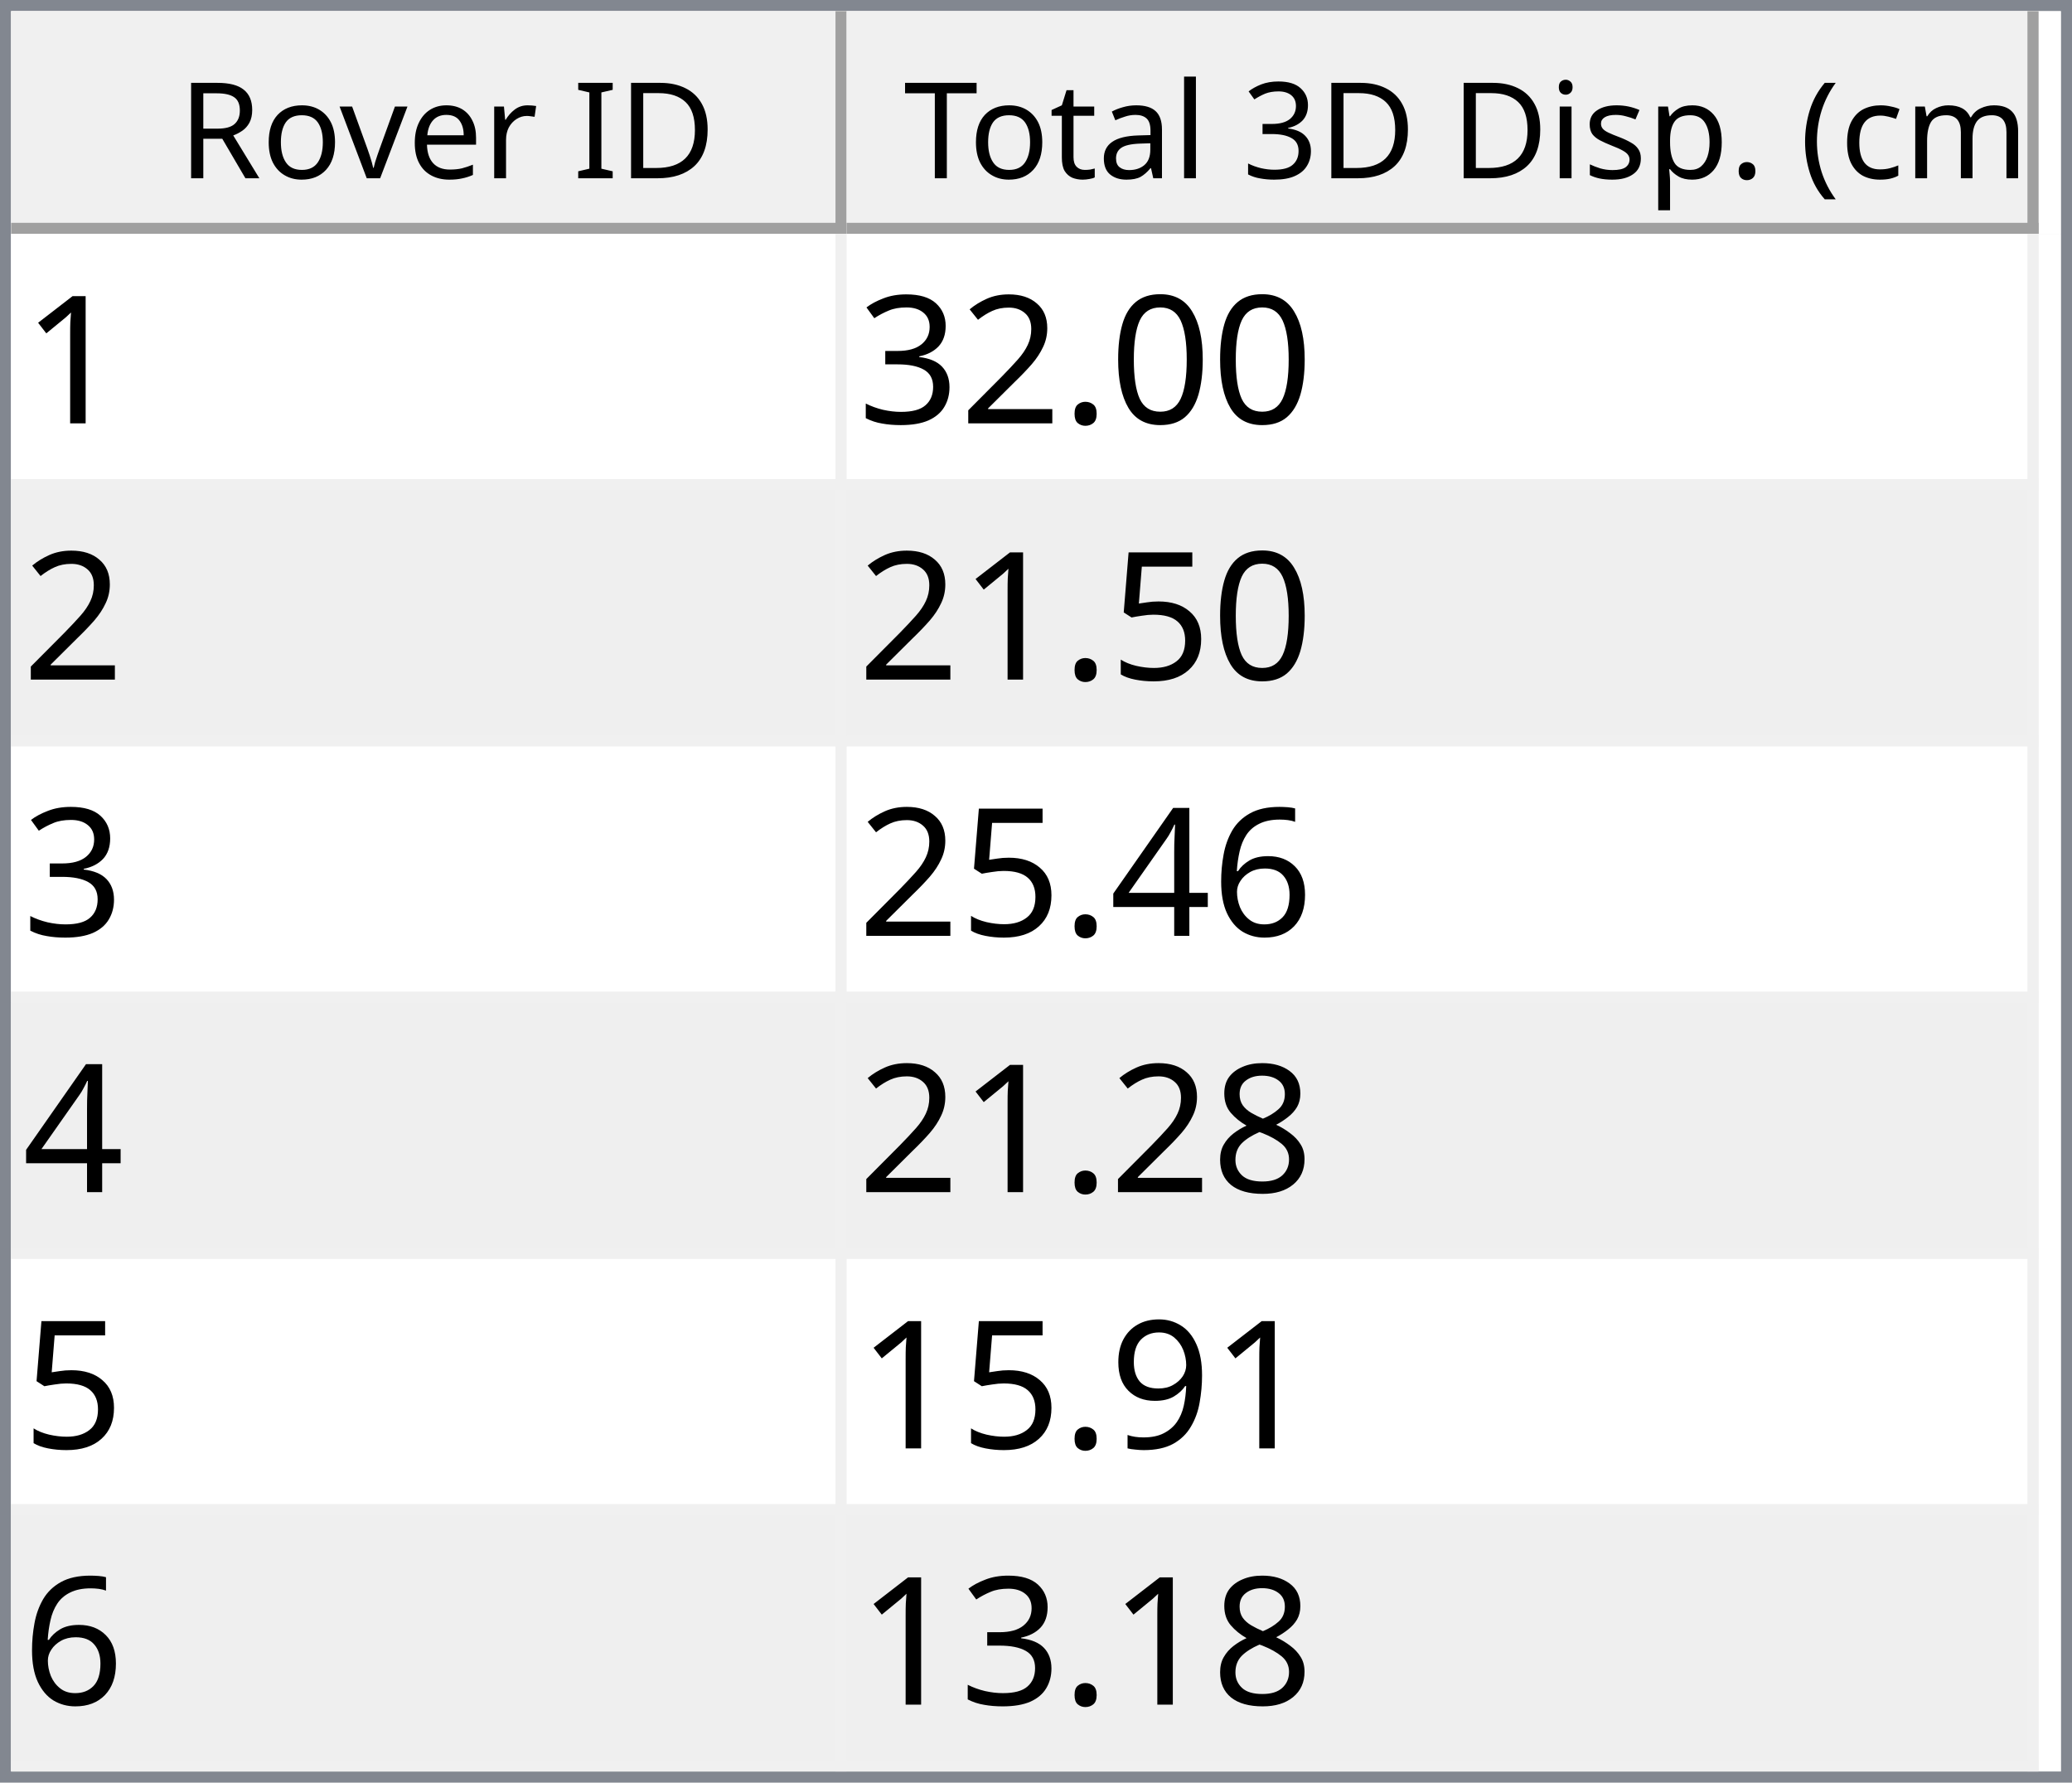
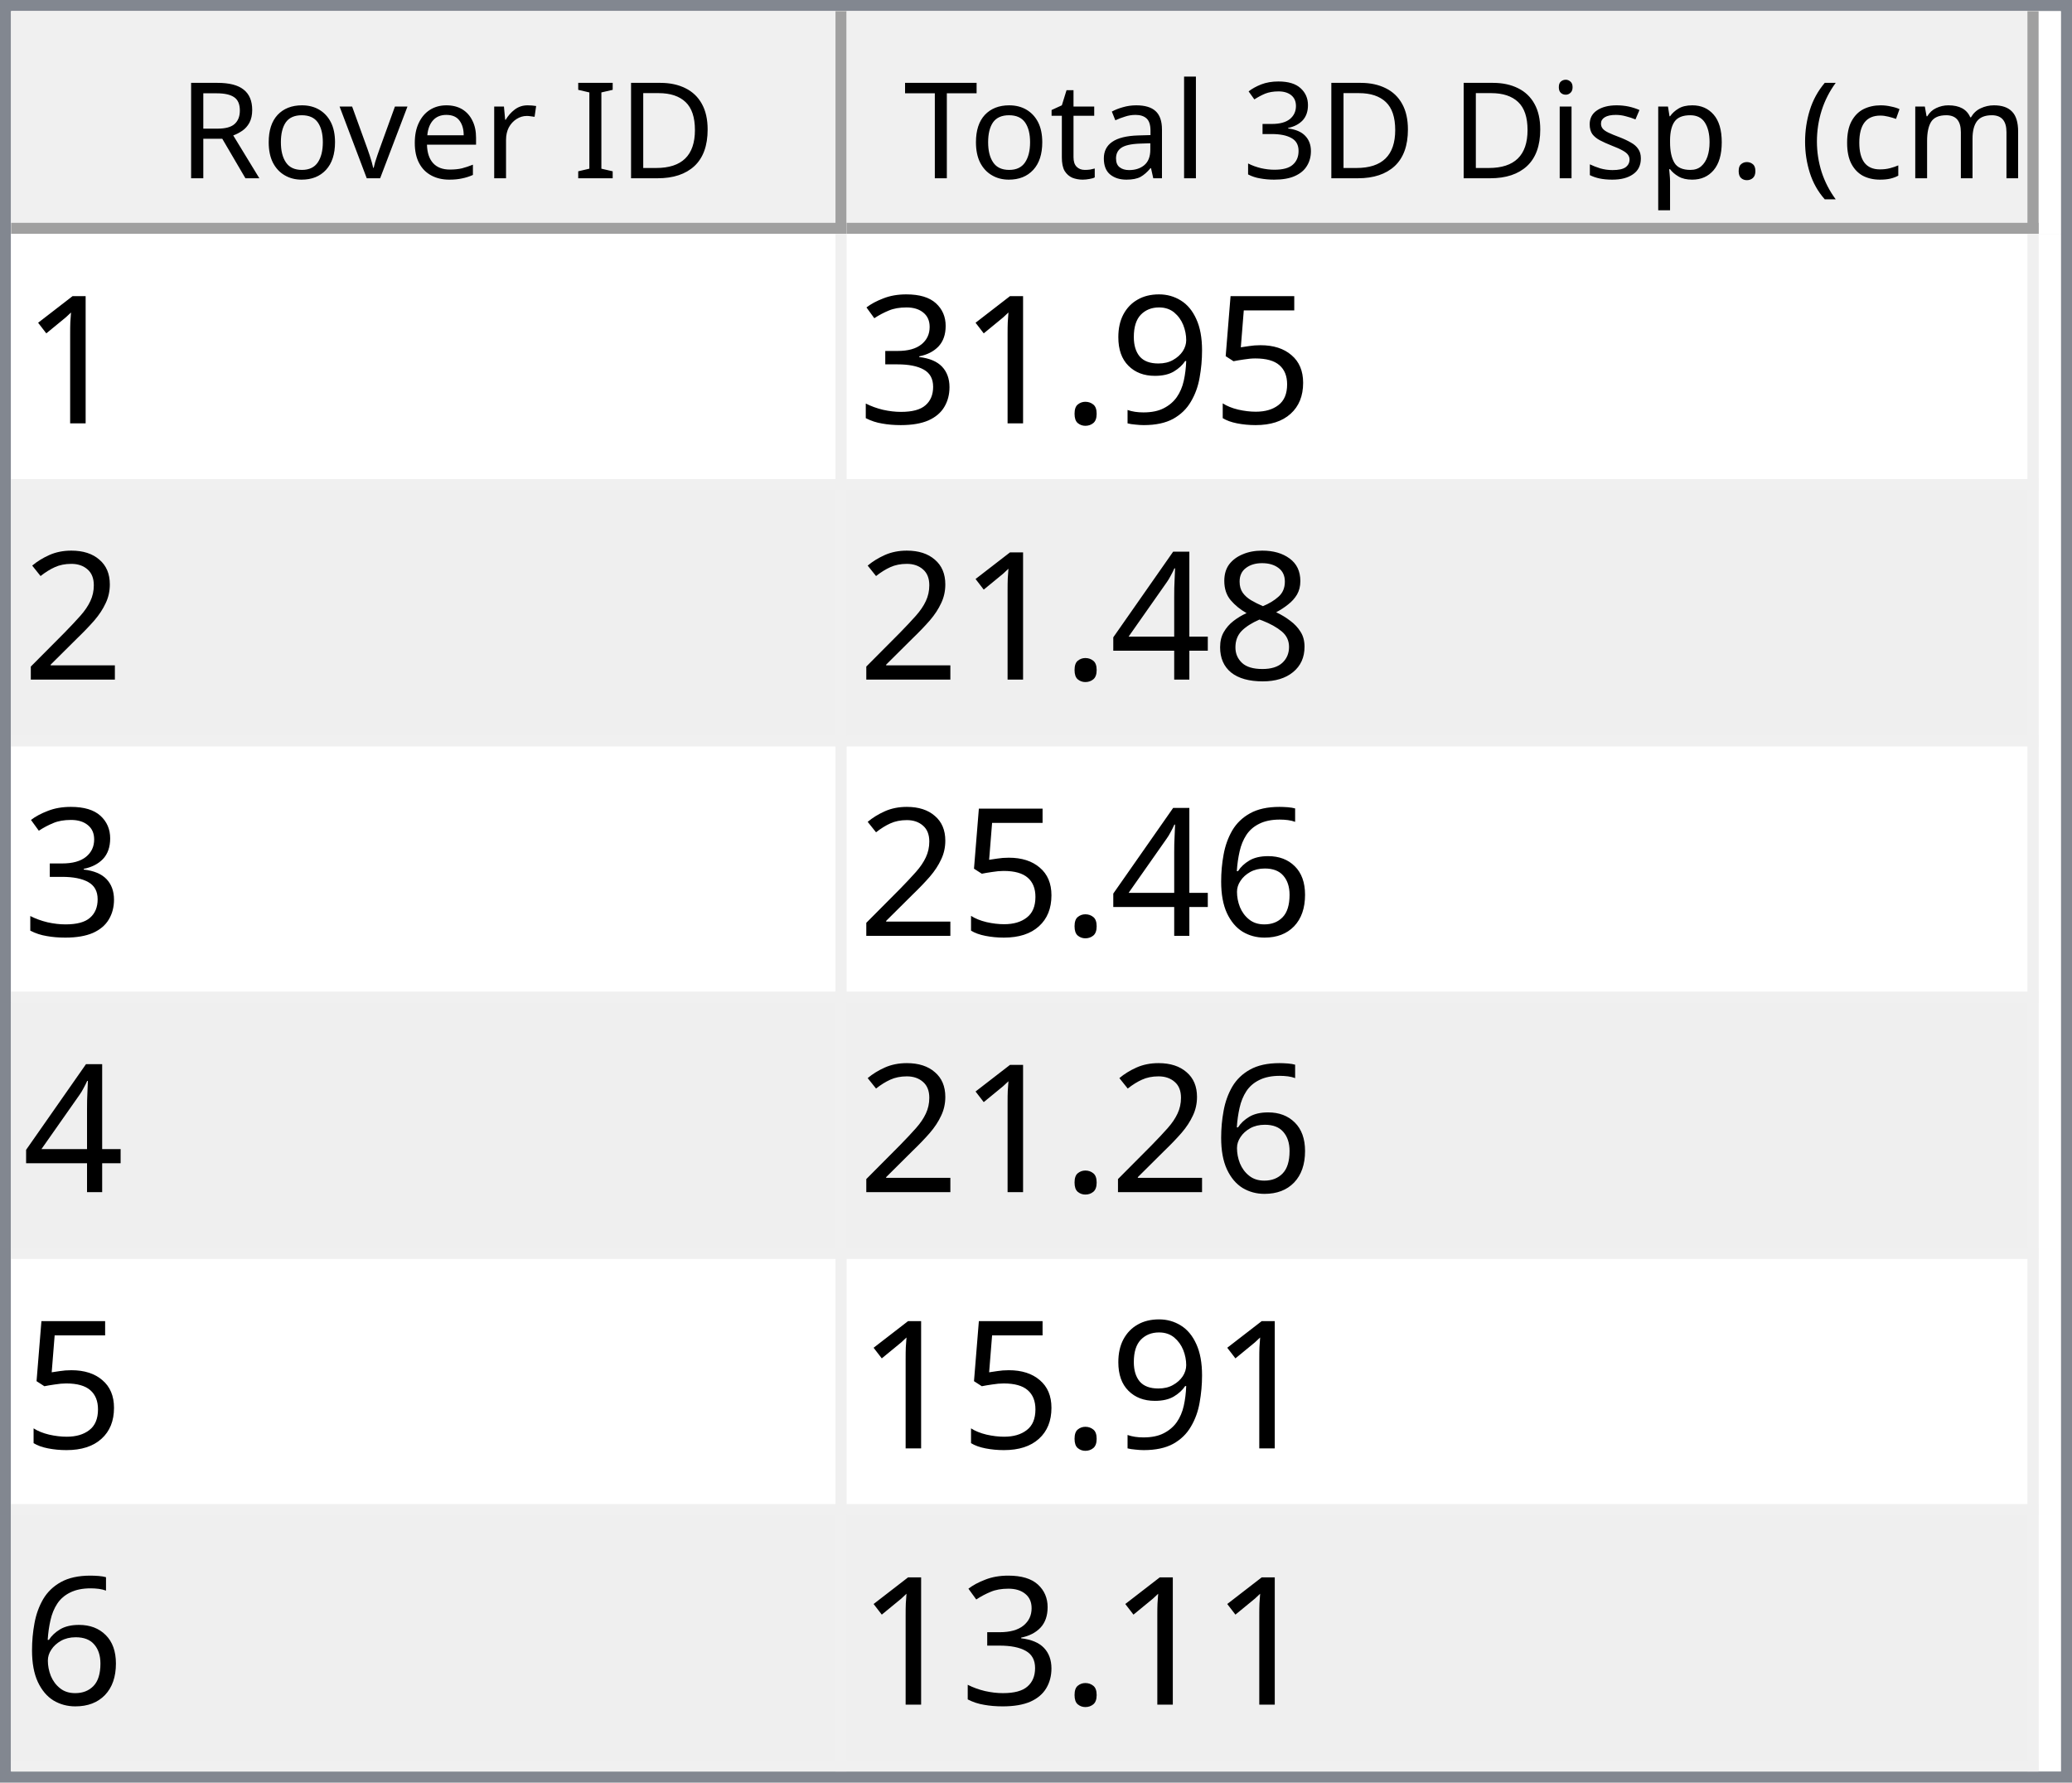
<svg xmlns="http://www.w3.org/2000/svg" style="fill-opacity:1; color-rendering:auto; color-interpolation:auto; text-rendering:auto; stroke:black; stroke-linecap:square; stroke-miterlimit:10; shape-rendering:auto; stroke-opacity:1; fill:black; stroke-dasharray:none; font-weight:normal; stroke-width:1; font-family:'Dialog'; font-style:normal; stroke-linejoin:miter; font-size:12px; stroke-dashoffset:0; image-rendering:auto;" width="186" height="160">
  <defs id="genericDefs" />
  <g>
    <defs id="defs1">
      <clipPath clipPathUnits="userSpaceOnUse" id="clipPath1">
        <path d="M0 0 L186 0 L186 160 L0 160 L0 0 Z" />
      </clipPath>
      <clipPath clipPathUnits="userSpaceOnUse" id="clipPath2">
        <path d="M0 0 L0 160 L186 160 L186 0 Z" />
      </clipPath>
      <clipPath clipPathUnits="userSpaceOnUse" id="clipPath3">
        <path d="M0 0 L0 20 L184 20 L184 0 Z" />
      </clipPath>
      <clipPath clipPathUnits="userSpaceOnUse" id="clipPath4">
        <path d="M0 0 L0 20 L75 20 L75 0 Z" />
      </clipPath>
      <clipPath clipPathUnits="userSpaceOnUse" id="clipPath5">
        <path d="M1 1 L1 19 L74 19 L74 1 Z" />
      </clipPath>
      <clipPath clipPathUnits="userSpaceOnUse" id="clipPath6">
        <path d="M0 0 L0 18 L73 18 L73 0 Z" />
      </clipPath>
      <clipPath clipPathUnits="userSpaceOnUse" id="clipPath7">
        <path d="M-0.5 -0.5 L-0.5 19.5 L74.5 19.5 L74.5 -0.5 Z" />
      </clipPath>
      <clipPath clipPathUnits="userSpaceOnUse" id="clipPath8">
        <path d="M0 0 L0 20 L107 20 L107 0 Z" />
      </clipPath>
      <clipPath clipPathUnits="userSpaceOnUse" id="clipPath9">
        <path d="M1 1 L1 19 L106 19 L106 1 Z" />
      </clipPath>
      <clipPath clipPathUnits="userSpaceOnUse" id="clipPath10">
        <path d="M0 0 L0 18 L105 18 L105 0 Z" />
      </clipPath>
      <clipPath clipPathUnits="userSpaceOnUse" id="clipPath11">
        <path d="M-0.5 -0.5 L-0.5 19.5 L106.5 19.5 L106.5 -0.5 Z" />
      </clipPath>
      <clipPath clipPathUnits="userSpaceOnUse" id="clipPath12">
        <path d="M0 0 L0 138 L184 138 L184 0 Z" />
      </clipPath>
      <clipPath clipPathUnits="userSpaceOnUse" id="clipPath13">
        <path d="M0 0 L0 138 L182 138 L182 0 Z" />
      </clipPath>
      <clipPath clipPathUnits="userSpaceOnUse" id="clipPath14">
        <path d="M-0.5 -0.5 L-0.5 137.5 L181.5 137.5 L181.5 -0.5 Z" />
      </clipPath>
      <clipPath clipPathUnits="userSpaceOnUse" id="clipPath15">
        <path d="M0 0 L0 22 L74 22 L74 0 Z" />
      </clipPath>
      <clipPath clipPathUnits="userSpaceOnUse" id="clipPath16">
        <path d="M0 0 L0 22 L106 22 L106 0 Z" />
      </clipPath>
      <font horiz-adv-x="64.551" id="font1">
        <font-face ascent="107.91" descent="25.098" units-per-em="100" style="font-style:normal; font-family:Segoe UI; font-weight:normal;" />
        <missing-glyph horiz-adv-x="64.551" d="M8.109 0 L8.109 68.266 L56.453 68.266 L56.453 0 L8.109 0 ZM15.328 7.234 L49.219 7.234 L49.219 61.031 L15.328 61.031 L15.328 7.234 Z" />
        <glyph unicode="D" horiz-adv-x="70.117" d="M9.188 0 L9.188 70.016 L28.516 70.016 Q65.531 70.016 65.531 35.891 Q65.531 19.672 55.25 9.836 Q44.969 0 27.734 0 L9.188 0 ZM17.391 62.594 L17.391 7.422 L27.828 7.422 Q41.609 7.422 49.273 14.797 Q56.938 22.172 56.938 35.688 Q56.938 62.594 28.328 62.594 L17.391 62.594 Z" />
        <glyph unicode="I" horiz-adv-x="26.611" d="M17.391 0 L9.188 0 L9.188 70.016 L17.391 70.016 L17.391 0 Z" />
        <glyph unicode=" " horiz-adv-x="27.393" d="" />
        <glyph unicode="r" horiz-adv-x="34.766" d="M34.188 41.891 Q32.078 43.5 28.125 43.5 Q23 43.5 19.555 38.672 Q16.109 33.844 16.109 25.484 L16.109 0 L8.109 0 L8.109 50 L16.109 50 L16.109 39.703 L16.312 39.703 Q18.016 44.969 21.531 47.922 Q25.047 50.875 29.391 50.875 Q32.516 50.875 34.188 50.203 L34.188 41.891 Z" />
        <glyph unicode="e" horiz-adv-x="52.295" d="M48.297 23 L12.984 23 Q13.188 14.656 17.484 10.109 Q21.781 5.562 29.297 5.562 Q37.75 5.562 44.828 11.141 L44.828 3.609 Q38.234 -1.172 27.391 -1.172 Q16.797 -1.172 10.742 5.641 Q4.688 12.453 4.688 24.812 Q4.688 36.469 11.305 43.82 Q17.922 51.172 27.734 51.172 Q37.547 51.172 42.922 44.828 Q48.297 38.484 48.297 27.203 L48.297 23 ZM40.094 29.781 Q40.047 36.719 36.75 40.578 Q33.453 44.438 27.594 44.438 Q21.922 44.438 17.969 40.383 Q14.016 36.328 13.094 29.781 L40.094 29.781 Z" />
        <glyph unicode="v" horiz-adv-x="47.9" d="M47.406 50 L27.484 0 L19.625 0 L0.688 50 L9.469 50 L22.172 13.672 Q23.578 9.672 23.922 6.688 L24.125 6.688 Q24.609 10.453 25.688 13.484 L38.969 50 L47.406 50 Z" />
        <glyph unicode="o" horiz-adv-x="58.594" d="M29 -1.172 Q17.922 -1.172 11.305 5.836 Q4.688 12.844 4.688 24.422 Q4.688 37.016 11.57 44.094 Q18.453 51.172 30.172 51.172 Q41.359 51.172 47.633 44.289 Q53.906 37.406 53.906 25.203 Q53.906 13.234 47.141 6.031 Q40.375 -1.172 29 -1.172 ZM29.594 44.438 Q21.875 44.438 17.383 39.188 Q12.891 33.938 12.891 24.703 Q12.891 15.828 17.43 10.695 Q21.969 5.562 29.594 5.562 Q37.359 5.562 41.531 10.594 Q45.703 15.625 45.703 24.906 Q45.703 34.281 41.531 39.359 Q37.359 44.438 29.594 44.438 Z" />
        <glyph unicode="R" horiz-adv-x="59.814" d="M59.375 0 L49.609 0 L37.891 19.625 Q36.281 22.359 34.766 24.289 Q33.25 26.219 31.664 27.438 Q30.078 28.656 28.25 29.219 Q26.422 29.781 24.125 29.781 L17.391 29.781 L17.391 0 L9.188 0 L9.188 70.016 L30.078 70.016 Q34.672 70.016 38.555 68.867 Q42.438 67.719 45.289 65.375 Q48.141 63.031 49.758 59.547 Q51.375 56.062 51.375 51.375 Q51.375 47.703 50.273 44.656 Q49.172 41.609 47.148 39.211 Q45.125 36.812 42.266 35.133 Q39.406 33.453 35.844 32.516 L35.844 32.328 Q37.594 31.547 38.891 30.547 Q40.188 29.547 41.359 28.18 Q42.531 26.812 43.68 25.078 Q44.828 23.344 46.234 21.047 L59.375 0 ZM17.391 62.594 L17.391 37.203 L28.516 37.203 Q31.594 37.203 34.203 38.133 Q36.812 39.062 38.719 40.797 Q40.625 42.531 41.703 45.047 Q42.781 47.562 42.781 50.688 Q42.781 56.297 39.141 59.445 Q35.5 62.594 28.609 62.594 L17.391 62.594 Z" />
        <glyph unicode=")" horiz-adv-x="30.176" d="M8.297 -15.922 L1.172 -15.922 Q16.406 2.344 16.406 26.812 Q16.406 51.469 1.078 70.016 L8.297 70.016 Q23.531 52.156 23.531 26.703 Q23.531 1.375 8.297 -15.922 Z" />
        <glyph unicode="m" horiz-adv-x="86.133" d="M79.109 0 L71.094 0 L71.094 28.719 Q71.094 37.016 68.531 40.727 Q65.969 44.438 59.906 44.438 Q54.781 44.438 51.195 39.75 Q47.609 35.062 47.609 28.516 L47.609 0 L39.594 0 L39.594 29.688 Q39.594 44.438 28.219 44.438 Q22.953 44.438 19.531 40.016 Q16.109 35.594 16.109 28.516 L16.109 0 L8.109 0 L8.109 50 L16.109 50 L16.109 42.094 L16.312 42.094 Q21.625 51.172 31.844 51.172 Q36.969 51.172 40.773 48.312 Q44.578 45.453 46 40.828 Q51.562 51.172 62.594 51.172 Q79.109 51.172 79.109 30.812 L79.109 0 Z" />
        <glyph unicode="c" horiz-adv-x="46.191" d="M42.188 2.297 Q36.422 -1.172 28.516 -1.172 Q17.828 -1.172 11.258 5.789 Q4.688 12.75 4.688 23.828 Q4.688 36.188 11.766 43.68 Q18.844 51.172 30.672 51.172 Q37.25 51.172 42.281 48.734 L42.281 40.531 Q36.719 44.438 30.375 44.438 Q22.703 44.438 17.797 38.945 Q12.891 33.453 12.891 24.516 Q12.891 15.719 17.508 10.641 Q22.125 5.562 29.891 5.562 Q36.422 5.562 42.188 9.906 L42.188 2.297 Z" />
        <glyph unicode="(" horiz-adv-x="30.176" d="M29.109 -15.922 L21.969 -15.922 Q6.844 1.375 6.844 26.703 Q6.844 52.156 21.969 70.016 L29.203 70.016 Q13.875 51.469 13.875 26.812 Q13.875 2.344 29.109 -15.922 Z" />
        <glyph unicode="." horiz-adv-x="21.68" d="M10.891 -1.078 Q8.641 -1.078 7.055 0.539 Q5.469 2.156 5.469 4.391 Q5.469 6.641 7.055 8.273 Q8.641 9.906 10.891 9.906 Q13.188 9.906 14.797 8.273 Q16.406 6.641 16.406 4.391 Q16.406 2.156 14.797 0.539 Q13.188 -1.078 10.891 -1.078 Z" />
        <glyph unicode="p" horiz-adv-x="58.789" d="M16.312 7.234 L16.109 7.234 L16.109 -23 L8.109 -23 L8.109 50 L16.109 50 L16.109 41.219 L16.312 41.219 Q22.219 51.172 33.594 51.172 Q43.266 51.172 48.688 44.461 Q54.109 37.75 54.109 26.469 Q54.109 13.922 48 6.375 Q41.891 -1.172 31.297 -1.172 Q21.578 -1.172 16.312 7.234 ZM16.109 27.391 L16.109 20.406 Q16.109 14.203 20.141 9.883 Q24.172 5.562 30.375 5.562 Q37.641 5.562 41.773 11.133 Q45.906 16.703 45.906 26.609 Q45.906 34.969 42.047 39.703 Q38.188 44.438 31.594 44.438 Q24.609 44.438 20.359 39.578 Q16.109 34.719 16.109 27.391 Z" />
        <glyph unicode="s" horiz-adv-x="42.432" d="M5.078 1.812 L5.078 10.406 Q11.625 5.562 19.484 5.562 Q30.031 5.562 30.031 12.594 Q30.031 14.594 29.125 15.992 Q28.219 17.391 26.68 18.461 Q25.141 19.531 23.07 20.383 Q21 21.234 18.609 22.172 Q15.281 23.484 12.766 24.828 Q10.25 26.172 8.57 27.859 Q6.891 29.547 6.031 31.695 Q5.172 33.844 5.172 36.719 Q5.172 40.234 6.789 42.945 Q8.406 45.656 11.086 47.484 Q13.766 49.312 17.211 50.242 Q20.656 51.172 24.312 51.172 Q30.812 51.172 35.938 48.922 L35.938 40.828 Q30.422 44.438 23.25 44.438 Q21 44.438 19.195 43.922 Q17.391 43.406 16.094 42.477 Q14.797 41.547 14.086 40.258 Q13.375 38.969 13.375 37.406 Q13.375 35.453 14.086 34.133 Q14.797 32.812 16.164 31.789 Q17.531 30.766 19.484 29.938 Q21.438 29.109 23.922 28.125 Q27.25 26.859 29.883 25.516 Q32.516 24.172 34.375 22.484 Q36.234 20.797 37.234 18.602 Q38.234 16.406 38.234 13.375 Q38.234 9.672 36.602 6.938 Q34.969 4.203 32.234 2.398 Q29.5 0.594 25.93 -0.289 Q22.359 -1.172 18.453 -1.172 Q10.75 -1.172 5.078 1.812 Z" />
        <glyph unicode="i" horiz-adv-x="24.219" d="M12.203 62.703 Q10.062 62.703 8.547 64.164 Q7.031 65.625 7.031 67.875 Q7.031 70.125 8.547 71.609 Q10.062 73.094 12.203 73.094 Q14.406 73.094 15.945 71.609 Q17.484 70.125 17.484 67.875 Q17.484 65.719 15.945 64.211 Q14.406 62.703 12.203 62.703 ZM16.109 0 L8.109 0 L8.109 50 L16.109 50 L16.109 0 Z" />
        <glyph unicode="3" horiz-adv-x="53.906" d="M46.531 19.828 Q46.531 15.094 44.75 11.211 Q42.969 7.328 39.719 4.57 Q36.469 1.812 31.93 0.297 Q27.391 -1.219 21.922 -1.219 Q11.922 -1.219 6 2.594 L6 11.188 Q13.094 5.609 22.219 5.609 Q25.875 5.609 28.828 6.539 Q31.781 7.469 33.906 9.227 Q36.031 10.984 37.18 13.477 Q38.328 15.969 38.328 19.094 Q38.328 32.812 18.797 32.812 L12.984 32.812 L12.984 39.594 L18.5 39.594 Q35.797 39.594 35.797 52.484 Q35.797 64.406 22.609 64.406 Q15.188 64.406 8.688 59.422 L8.688 67.188 Q15.375 71.188 24.609 71.188 Q29 71.188 32.57 69.969 Q36.141 68.75 38.68 66.555 Q41.219 64.359 42.609 61.281 Q44 58.203 44 54.5 Q44 40.672 30.031 36.719 L30.031 36.531 Q33.594 36.141 36.625 34.797 Q39.656 33.453 41.852 31.305 Q44.047 29.156 45.289 26.25 Q46.531 23.344 46.531 19.828 Z" />
        <glyph unicode="l" horiz-adv-x="24.219" d="M16.109 0 L8.109 0 L8.109 74.031 L16.109 74.031 L16.109 0 Z" />
        <glyph unicode="a" horiz-adv-x="50.879" d="M43.891 0 L35.891 0 L35.891 7.812 L35.688 7.812 Q30.469 -1.172 20.312 -1.172 Q12.844 -1.172 8.617 2.781 Q4.391 6.734 4.391 13.281 Q4.391 27.297 20.906 29.594 L35.891 31.688 Q35.891 44.438 25.594 44.438 Q16.547 44.438 9.281 38.281 L9.281 46.484 Q16.656 51.172 26.266 51.172 Q43.891 51.172 43.891 32.516 L43.891 0 ZM35.891 25.297 L23.828 23.641 Q18.266 22.859 15.43 20.875 Q12.594 18.891 12.594 13.875 Q12.594 10.203 15.211 7.883 Q17.828 5.562 22.172 5.562 Q28.125 5.562 32.008 9.742 Q35.891 13.922 35.891 20.312 L35.891 25.297 Z" />
        <glyph unicode="t" horiz-adv-x="33.887" d="M31.297 0.484 Q28.469 -1.078 23.828 -1.078 Q10.688 -1.078 10.688 13.578 L10.688 43.172 L2.094 43.172 L2.094 50 L10.688 50 L10.688 62.203 L18.703 64.797 L18.703 50 L31.297 50 L31.297 43.172 L18.703 43.172 L18.703 14.984 Q18.703 9.969 20.414 7.82 Q22.125 5.672 26.078 5.672 Q29.109 5.672 31.297 7.328 L31.297 0.484 Z" />
        <glyph unicode="T" horiz-adv-x="52.393" d="M50.594 62.594 L30.375 62.594 L30.375 0 L22.172 0 L22.172 62.594 L2 62.594 L2 70.016 L50.594 70.016 L50.594 62.594 Z" />
      </font>
      <font horiz-adv-x="75.0" id="font2">
        <font-face ascent="100.537" descent="21.973" units-per-em="100" style="font-style:normal; font-family:sans-serif; font-weight:normal;" />
        <missing-glyph horiz-adv-x="75.0" d="M12.5 0 L12.5 62.5 L62.5 62.5 L62.5 0 L12.5 0 ZM14.062 1.562 L60.938 1.562 L60.938 60.938 L14.062 60.938 L14.062 1.562 Z" />
        <glyph unicode="1" horiz-adv-x="55.615" d="M37.25 0 L28.469 0 L28.469 56 Q25.297 52.984 20.141 49.953 Q14.984 46.922 10.891 45.406 L10.891 53.906 Q18.266 57.375 23.781 62.305 Q29.297 67.234 31.594 71.875 L37.25 71.875 L37.25 0 Z" />
-         <glyph unicode="0" horiz-adv-x="55.615" d="M4.156 35.297 Q4.156 48 6.766 55.742 Q9.375 63.484 14.523 67.68 Q19.672 71.875 27.484 71.875 Q33.25 71.875 37.594 69.555 Q41.938 67.234 44.773 62.867 Q47.609 58.5 49.219 52.227 Q50.828 45.953 50.828 35.297 Q50.828 22.703 48.242 14.969 Q45.656 7.234 40.508 3.008 Q35.359 -1.219 27.484 -1.219 Q17.141 -1.219 11.234 6.203 Q4.156 15.141 4.156 35.297 ZM13.188 35.297 Q13.188 17.672 17.312 11.836 Q21.438 6 27.484 6 Q33.547 6 37.672 11.859 Q41.797 17.719 41.797 35.297 Q41.797 52.984 37.672 58.789 Q33.547 64.594 27.391 64.594 Q21.344 64.594 17.719 59.469 Q13.188 52.938 13.188 35.297 Z" />
+         <glyph unicode="5" horiz-adv-x="55.615" d="M4.156 18.75 L13.375 19.531 Q14.406 12.797 18.141 9.398 Q21.875 6 27.156 6 Q33.5 6 37.891 10.789 Q42.281 15.578 42.281 23.484 Q42.281 31 38.062 35.352 Q33.844 39.703 27 39.703 Q22.75 39.703 19.336 37.773 Q15.922 35.844 13.969 32.766 L5.719 33.844 L12.641 70.609 L48.25 70.609 L48.25 62.203 L19.672 62.203 L15.828 42.969 Q22.266 47.469 29.344 47.469 Q38.719 47.469 45.164 40.969 Q51.609 34.469 51.609 24.266 Q51.609 14.547 45.953 7.469 Q39.062 -1.219 27.156 -1.219 Q17.391 -1.219 11.211 4.25 Q5.031 9.719 4.156 18.75 Z" />
+         <glyph unicode="9" horiz-adv-x="55.615" d="M5.469 16.547 L13.922 17.328 Q14.984 11.375 18.016 8.688 Q21.047 6 25.781 6 Q29.828 6 32.883 7.859 Q35.938 9.719 37.891 12.82 Q39.844 15.922 41.164 21.195 Q42.484 26.469 42.484 31.938 Q42.484 32.516 42.438 33.688 Q39.797 29.5 35.234 26.883 Q30.672 24.266 25.344 24.266 Q16.453 24.266 10.305 30.711 Q4.156 37.156 4.156 47.703 Q4.156 58.594 10.578 65.234 Q17 71.875 26.656 71.875 Q33.641 71.875 39.43 68.117 Q45.219 64.359 48.219 57.398 Q51.219 50.438 51.219 37.25 Q51.219 23.531 48.242 15.406 Q45.266 7.281 39.383 3.031 Q33.5 -1.219 25.594 -1.219 Q17.188 -1.219 11.867 3.445 Q6.547 8.109 5.469 16.547 ZM41.453 48.141 Q41.453 55.719 37.43 60.156 Q33.406 64.594 27.734 64.594 Q21.875 64.594 17.531 59.812 Q13.188 55.031 13.188 47.406 Q13.188 40.578 17.312 36.305 Q21.438 32.031 27.484 32.031 Q33.594 32.031 37.523 36.305 Q41.453 40.578 41.453 48.141 Z" />
        <glyph unicode="." horiz-adv-x="27.783" d="M9.078 0 L9.078 10.016 L19.094 10.016 L19.094 0 L9.078 0 Z" />
+         <glyph unicode="3" horiz-adv-x="55.615" d="M4.203 18.891 L12.984 20.062 Q14.5 12.594 18.141 9.297 Q21.781 6 27 6 Q33.203 6 37.477 10.297 Q41.75 14.594 41.75 20.953 Q41.75 27 37.797 30.93 Q33.844 34.859 27.734 34.859 Q25.25 34.859 21.531 33.891 L22.516 41.609 Q23.391 41.5 23.922 41.5 Q29.547 41.5 34.039 44.43 Q38.531 47.359 38.531 53.469 Q38.531 58.297 35.258 61.477 Q31.984 64.656 26.812 64.656 Q21.688 64.656 18.266 61.43 Q14.844 58.203 13.875 51.766 L5.078 53.328 Q6.688 62.156 12.398 67.016 Q18.109 71.875 26.609 71.875 Q32.469 71.875 37.398 69.359 Q42.328 66.844 44.945 62.5 Q47.562 58.156 47.562 53.266 Q47.562 48.641 45.07 44.828 Q42.578 41.016 37.703 38.766 Q44.047 37.312 47.562 32.695 Q51.078 28.078 51.078 21.141 Q51.078 11.766 44.242 5.25 Q37.406 -1.266 26.953 -1.266 Q17.531 -1.266 11.305 4.352 Q5.078 9.969 4.203 18.891 Z" />
        <glyph unicode="2" horiz-adv-x="55.615" d="M50.344 8.453 L50.344 0 L3.031 0 Q2.938 3.172 4.047 6.109 Q5.859 10.938 9.836 15.625 Q13.812 20.312 21.344 26.469 Q33.016 36.031 37.117 41.625 Q41.219 47.219 41.219 52.203 Q41.219 57.422 37.477 61.008 Q33.734 64.594 27.734 64.594 Q21.391 64.594 17.578 60.789 Q13.766 56.984 13.719 50.25 L4.688 51.172 Q5.609 61.281 11.664 66.578 Q17.719 71.875 27.938 71.875 Q38.234 71.875 44.242 66.164 Q50.25 60.453 50.25 52 Q50.25 47.703 48.492 43.555 Q46.734 39.406 42.656 34.812 Q38.578 30.219 29.109 22.219 Q21.188 15.578 18.945 13.211 Q16.703 10.844 15.234 8.453 L50.344 8.453 Z" />
-         <glyph unicode="3" horiz-adv-x="55.615" d="M4.203 18.891 L12.984 20.062 Q14.5 12.594 18.141 9.297 Q21.781 6 27 6 Q33.203 6 37.477 10.297 Q41.75 14.594 41.75 20.953 Q41.75 27 37.797 30.93 Q33.844 34.859 27.734 34.859 Q25.25 34.859 21.531 33.891 L22.516 41.609 Q23.391 41.5 23.922 41.5 Q29.547 41.5 34.039 44.43 Q38.531 47.359 38.531 53.469 Q38.531 58.297 35.258 61.477 Q31.984 64.656 26.812 64.656 Q21.688 64.656 18.266 61.43 Q14.844 58.203 13.875 51.766 L5.078 53.328 Q6.688 62.156 12.398 67.016 Q18.109 71.875 26.609 71.875 Q32.469 71.875 37.398 69.359 Q42.328 66.844 44.945 62.5 Q47.562 58.156 47.562 53.266 Q47.562 48.641 45.07 44.828 Q42.578 41.016 37.703 38.766 Q44.047 37.312 47.562 32.695 Q51.078 28.078 51.078 21.141 Q51.078 11.766 44.242 5.25 Q37.406 -1.266 26.953 -1.266 Q17.531 -1.266 11.305 4.352 Q5.078 9.969 4.203 18.891 Z" />
-         <glyph unicode="5" horiz-adv-x="55.615" d="M4.156 18.75 L13.375 19.531 Q14.406 12.797 18.141 9.398 Q21.875 6 27.156 6 Q33.5 6 37.891 10.789 Q42.281 15.578 42.281 23.484 Q42.281 31 38.062 35.352 Q33.844 39.703 27 39.703 Q22.75 39.703 19.336 37.773 Q15.922 35.844 13.969 32.766 L5.719 33.844 L12.641 70.609 L48.25 70.609 L48.25 62.203 L19.672 62.203 L15.828 42.969 Q22.266 47.469 29.344 47.469 Q38.719 47.469 45.164 40.969 Q51.609 34.469 51.609 24.266 Q51.609 14.547 45.953 7.469 Q39.062 -1.219 27.156 -1.219 Q17.391 -1.219 11.211 4.25 Q5.031 9.719 4.156 18.75 Z" />
+         <glyph unicode="8" horiz-adv-x="55.615" d="M17.672 38.812 Q12.203 40.828 9.57 44.539 Q6.938 48.25 6.938 53.422 Q6.938 61.234 12.555 66.555 Q18.172 71.875 27.484 71.875 Q36.859 71.875 42.578 66.43 Q48.297 60.984 48.297 53.172 Q48.297 48.188 45.68 44.508 Q43.062 40.828 37.75 38.812 Q44.344 36.672 47.781 31.883 Q51.219 27.094 51.219 20.453 Q51.219 11.281 44.727 5.031 Q38.234 -1.219 27.641 -1.219 Q17.047 -1.219 10.547 5.055 Q4.047 11.328 4.047 20.703 Q4.047 27.688 7.594 32.398 Q11.141 37.109 17.672 38.812 ZM15.922 53.719 Q15.922 48.641 19.195 45.414 Q22.469 42.188 27.688 42.188 Q32.766 42.188 36.016 45.383 Q39.266 48.578 39.266 53.219 Q39.266 58.062 35.914 61.359 Q32.562 64.656 27.594 64.656 Q22.562 64.656 19.242 61.43 Q15.922 58.203 15.922 53.719 ZM13.094 20.656 Q13.094 16.891 14.875 13.375 Q16.656 9.859 20.172 7.93 Q23.688 6 27.734 6 Q34.031 6 38.133 10.055 Q42.234 14.109 42.234 20.359 Q42.234 26.703 38.016 30.859 Q33.797 35.016 27.438 35.016 Q21.234 35.016 17.164 30.914 Q13.094 26.812 13.094 20.656 Z" />
+         <glyph unicode="4" horiz-adv-x="55.615" d="M32.328 0 L32.328 17.141 L1.266 17.141 L1.266 25.203 L33.938 71.578 L41.109 71.578 L41.109 25.203 L50.781 25.203 L50.781 17.141 L41.109 17.141 L41.109 0 L32.328 0 ZM32.328 25.203 L32.328 57.469 L9.906 25.203 L32.328 25.203 Z" />
        <glyph unicode="6" horiz-adv-x="55.615" d="M49.75 54.047 L41.016 53.375 Q39.844 58.547 37.703 60.891 Q34.125 64.656 28.906 64.656 Q24.703 64.656 21.531 62.312 Q17.391 59.281 14.992 53.469 Q12.594 47.656 12.5 36.922 Q15.672 41.75 20.266 44.094 Q24.859 46.438 29.891 46.438 Q38.672 46.438 44.852 39.969 Q51.031 33.5 51.031 23.25 Q51.031 16.5 48.125 10.719 Q45.219 4.938 40.141 1.859 Q35.062 -1.219 28.609 -1.219 Q17.625 -1.219 10.695 6.859 Q3.766 14.938 3.766 33.5 Q3.766 54.25 11.422 63.672 Q18.109 71.875 29.438 71.875 Q37.891 71.875 43.289 67.141 Q48.688 62.406 49.75 54.047 ZM13.875 23.188 Q13.875 18.656 15.797 14.508 Q17.719 10.359 21.188 8.18 Q24.656 6 28.469 6 Q34.031 6 38.039 10.492 Q42.047 14.984 42.047 22.703 Q42.047 30.125 38.086 34.398 Q34.125 38.672 28.125 38.672 Q22.172 38.672 18.023 34.398 Q13.875 30.125 13.875 23.188 Z" />
-         <glyph unicode="4" horiz-adv-x="55.615" d="M32.328 0 L32.328 17.141 L1.266 17.141 L1.266 25.203 L33.938 71.578 L41.109 71.578 L41.109 25.203 L50.781 25.203 L50.781 17.141 L41.109 17.141 L41.109 0 L32.328 0 ZM32.328 25.203 L32.328 57.469 L9.906 25.203 L32.328 25.203 Z" />
-         <glyph unicode="8" horiz-adv-x="55.615" d="M17.672 38.812 Q12.203 40.828 9.57 44.539 Q6.938 48.25 6.938 53.422 Q6.938 61.234 12.555 66.555 Q18.172 71.875 27.484 71.875 Q36.859 71.875 42.578 66.43 Q48.297 60.984 48.297 53.172 Q48.297 48.188 45.68 44.508 Q43.062 40.828 37.75 38.812 Q44.344 36.672 47.781 31.883 Q51.219 27.094 51.219 20.453 Q51.219 11.281 44.727 5.031 Q38.234 -1.219 27.641 -1.219 Q17.047 -1.219 10.547 5.055 Q4.047 11.328 4.047 20.703 Q4.047 27.688 7.594 32.398 Q11.141 37.109 17.672 38.812 ZM15.922 53.719 Q15.922 48.641 19.195 45.414 Q22.469 42.188 27.688 42.188 Q32.766 42.188 36.016 45.383 Q39.266 48.578 39.266 53.219 Q39.266 58.062 35.914 61.359 Q32.562 64.656 27.594 64.656 Q22.562 64.656 19.242 61.43 Q15.922 58.203 15.922 53.719 ZM13.094 20.656 Q13.094 16.891 14.875 13.375 Q16.656 9.859 20.172 7.93 Q23.688 6 27.734 6 Q34.031 6 38.133 10.055 Q42.234 14.109 42.234 20.359 Q42.234 26.703 38.016 30.859 Q33.797 35.016 27.438 35.016 Q21.234 35.016 17.164 30.914 Q13.094 26.812 13.094 20.656 Z" />
-         <glyph unicode="9" horiz-adv-x="55.615" d="M5.469 16.547 L13.922 17.328 Q14.984 11.375 18.016 8.688 Q21.047 6 25.781 6 Q29.828 6 32.883 7.859 Q35.938 9.719 37.891 12.82 Q39.844 15.922 41.164 21.195 Q42.484 26.469 42.484 31.938 Q42.484 32.516 42.438 33.688 Q39.797 29.5 35.234 26.883 Q30.672 24.266 25.344 24.266 Q16.453 24.266 10.305 30.711 Q4.156 37.156 4.156 47.703 Q4.156 58.594 10.578 65.234 Q17 71.875 26.656 71.875 Q33.641 71.875 39.43 68.117 Q45.219 64.359 48.219 57.398 Q51.219 50.438 51.219 37.25 Q51.219 23.531 48.242 15.406 Q45.266 7.281 39.383 3.031 Q33.5 -1.219 25.594 -1.219 Q17.188 -1.219 11.867 3.445 Q6.547 8.109 5.469 16.547 ZM41.453 48.141 Q41.453 55.719 37.43 60.156 Q33.406 64.594 27.734 64.594 Q21.875 64.594 17.531 59.812 Q13.188 55.031 13.188 47.406 Q13.188 40.578 17.312 36.305 Q21.438 32.031 27.484 32.031 Q33.594 32.031 37.523 36.305 Q41.453 40.578 41.453 48.141 Z" />
      </font>
    </defs>
    <g style="fill:white; stroke:white;">
      <rect x="0" y="0" width="186" style="clip-path:url(#clipPath1); stroke:none;" height="160" />
    </g>
    <g style="fill:white; text-rendering:optimizeSpeed; color-rendering:optimizeSpeed; image-rendering:optimizeSpeed; shape-rendering:crispEdges; stroke:white; color-interpolation:sRGB;">
      <rect x="0" width="186" height="160" y="0" style="stroke:none;" />
      <path style="stroke:none;" d="M0 160 L186 160 L186 0 L0 0 Z" />
    </g>
    <g style="fill:rgb(240,240,240); font-family:'Segoe UI'; stroke:rgb(240,240,240);">
      <rect x="0" y="0" width="186" style="clip-path:url(#clipPath2); stroke:none;" height="160" />
    </g>
    <g style="fill:rgb(130,135,144); font-family:'Segoe UI'; stroke:rgb(130,135,144);">
      <path d="M0 0 L186 0 L186 160 L0 160 L0 0 ZM1 1 L185 1 L185 159 L1 159 L1 1 Z" style="fill-rule:evenodd; clip-path:url(#clipPath2); stroke:none;" />
    </g>
    <g style="fill:white; font-family:'Segoe UI'; stroke:white;" transform="translate(1,1)">
      <rect x="0" y="0" width="184" style="clip-path:url(#clipPath3); stroke:none;" height="20" />
    </g>
    <g style="fill:rgb(240,240,240); font-family:'Segoe UI'; stroke:rgb(240,240,240);" transform="translate(1,1)">
      <rect x="0" y="0" width="75" style="clip-path:url(#clipPath4); stroke:none;" height="20" />
    </g>
    <g style="font-family:'Segoe UI';" transform="translate(2,2)">
      <text x="14" xml:space="preserve" y="14" style="clip-path:url(#clipPath6); stroke:none;">Rover ID</text>
    </g>
    <g style="fill:rgb(160,160,160); font-family:'Segoe UI'; stroke:rgb(160,160,160); stroke-linejoin:bevel;" transform="translate(1.5,1.5)">
      <line x1="74" x2="74" y1="0" style="fill:none; clip-path:url(#clipPath7);" y2="19" />
    </g>
    <g style="fill:rgb(160,160,160); font-family:'Segoe UI'; stroke:rgb(160,160,160); stroke-linejoin:bevel;" transform="matrix(1,0,0,1,1,1) translate(0.5,0.5)">
      <line x1="0" x2="74" y1="19" style="fill:none; clip-path:url(#clipPath7);" y2="19" />
    </g>
    <g style="fill:rgb(240,240,240); font-family:'Segoe UI'; stroke:rgb(240,240,240);" transform="translate(76,1)">
      <rect x="0" y="0" width="107" style="clip-path:url(#clipPath8); stroke:none;" height="20" />
    </g>
    <g style="font-family:'Segoe UI';" transform="translate(77,2)">
      <text x="1" xml:space="preserve" y="14" style="clip-path:url(#clipPath10); stroke:none;"> Total 3D Disp. (cm)</text>
    </g>
    <g style="fill:rgb(160,160,160); font-family:'Segoe UI'; stroke:rgb(160,160,160); stroke-linejoin:bevel;" transform="translate(76.5,1.5)">
      <line x1="106" x2="106" y1="0" style="fill:none; clip-path:url(#clipPath11);" y2="19" />
    </g>
    <g style="fill:rgb(160,160,160); font-family:'Segoe UI'; stroke:rgb(160,160,160); stroke-linejoin:bevel;" transform="matrix(1,0,0,1,76,1) translate(0.5,0.5)">
      <line x1="0" x2="106" y1="19" style="fill:none; clip-path:url(#clipPath11);" y2="19" />
    </g>
    <g style="fill:white; font-family:'Segoe UI'; stroke:white;" transform="translate(1,21)">
      <rect x="0" y="0" width="184" style="clip-path:url(#clipPath12); stroke:none;" height="138" />
    </g>
    <g style="fill:rgb(240,240,240); font-size:16px; font-family:sans-serif; stroke:rgb(240,240,240);" transform="translate(1,21)">
      <rect x="0" y="0" width="182" style="clip-path:url(#clipPath13); stroke:none;" height="138" />
      <line transform="translate(0.5,0.5)" x1="0" x2="181" y1="22" style="clip-path:url(#clipPath14); fill:none; stroke-linejoin:bevel;" y2="22" />
    </g>
    <g transform="matrix(1,0,0,1,1,21) translate(0.5,0.5)" style="fill:rgb(240,240,240); font-size:16px; font-family:sans-serif; stroke:rgb(240,240,240); stroke-linejoin:bevel;">
      <line x1="0" x2="181" y1="45" style="fill:none; clip-path:url(#clipPath14);" y2="45" />
    </g>
    <g transform="matrix(1,0,0,1,1,21) translate(0.5,0.5)" style="fill:rgb(240,240,240); font-size:16px; font-family:sans-serif; stroke:rgb(240,240,240); stroke-linejoin:bevel;">
      <line x1="0" x2="181" y1="68" style="fill:none; clip-path:url(#clipPath14);" y2="68" />
    </g>
    <g transform="matrix(1,0,0,1,1,21) translate(0.5,0.5)" style="fill:rgb(240,240,240); font-size:16px; font-family:sans-serif; stroke:rgb(240,240,240); stroke-linejoin:bevel;">
      <line x1="0" x2="181" y1="91" style="fill:none; clip-path:url(#clipPath14);" y2="91" />
    </g>
    <g transform="matrix(1,0,0,1,1,21) translate(0.5,0.5)" style="fill:rgb(240,240,240); font-size:16px; font-family:sans-serif; stroke:rgb(240,240,240); stroke-linejoin:bevel;">
      <line x1="0" x2="181" y1="114" style="fill:none; clip-path:url(#clipPath14);" y2="114" />
    </g>
    <g transform="matrix(1,0,0,1,1,21) translate(0.5,0.5)" style="fill:rgb(240,240,240); font-size:16px; font-family:sans-serif; stroke:rgb(240,240,240); stroke-linejoin:bevel;">
      <line x1="0" x2="181" y1="137" style="fill:none; clip-path:url(#clipPath14);" y2="137" />
    </g>
    <g transform="matrix(1,0,0,1,1,21) translate(0.5,0.5)" style="fill:rgb(240,240,240); font-size:16px; font-family:sans-serif; stroke:rgb(240,240,240); stroke-linejoin:bevel;">
      <line x1="74" x2="74" y1="0" style="fill:none; clip-path:url(#clipPath14);" y2="137" />
    </g>
    <g transform="matrix(1,0,0,1,1,21) translate(0.5,0.5)" style="fill:rgb(240,240,240); font-size:16px; font-family:sans-serif; stroke:rgb(240,240,240); stroke-linejoin:bevel;">
      <line x1="181" x2="181" y1="0" style="fill:none; clip-path:url(#clipPath14);" y2="137" />
    </g>
    <g style="fill:white; font-size:16px; font-family:sans-serif; stroke:white;" transform="matrix(1,0,0,1,1,21)">
      <rect x="0" y="0" width="74" style="clip-path:url(#clipPath15); stroke:none;" height="22" />
      <text x="1" y="17" style="fill:black; clip-path:url(#clipPath15); stroke:none;" xml:space="preserve">1</text>
    </g>
    <g style="fill:white; font-size:16px; font-family:sans-serif; stroke:white;" transform="matrix(1,0,0,1,1,21) translate(75,0)">
      <rect x="0" y="0" width="106" style="clip-path:url(#clipPath16); stroke:none;" height="22" />
-       <text x="1" y="17" style="fill:black; clip-path:url(#clipPath16); stroke:none;" xml:space="preserve">32.00</text>
+       <text x="1" y="17" style="fill:black; clip-path:url(#clipPath16); stroke:none;" xml:space="preserve">31.95</text>
    </g>
    <g style="fill:rgb(239,239,239); font-size:16px; font-family:sans-serif; stroke:rgb(239,239,239);" transform="matrix(1,0,0,1,1,21) translate(0,23)">
      <rect x="0" y="0" width="74" style="clip-path:url(#clipPath15); stroke:none;" height="22" />
      <text x="1" y="17" style="fill:black; clip-path:url(#clipPath15); stroke:none;" xml:space="preserve">2</text>
    </g>
    <g style="fill:rgb(239,239,239); font-size:16px; font-family:sans-serif; stroke:rgb(239,239,239);" transform="matrix(1,0,0,1,1,21) translate(75,23)">
      <rect x="0" y="0" width="106" style="clip-path:url(#clipPath16); stroke:none;" height="22" />
-       <text x="1" y="17" style="fill:black; clip-path:url(#clipPath16); stroke:none;" xml:space="preserve">21.50</text>
+       <text x="1" y="17" style="fill:black; clip-path:url(#clipPath16); stroke:none;" xml:space="preserve">21.48</text>
    </g>
    <g style="fill:white; font-size:16px; font-family:sans-serif; stroke:white;" transform="matrix(1,0,0,1,1,21) translate(0,46)">
      <rect x="0" y="0" width="74" style="clip-path:url(#clipPath15); stroke:none;" height="22" />
      <text x="1" y="17" style="fill:black; clip-path:url(#clipPath15); stroke:none;" xml:space="preserve">3</text>
    </g>
    <g style="fill:white; font-size:16px; font-family:sans-serif; stroke:white;" transform="matrix(1,0,0,1,1,21) translate(75,46)">
      <rect x="0" y="0" width="106" style="clip-path:url(#clipPath16); stroke:none;" height="22" />
      <text x="1" y="17" style="fill:black; clip-path:url(#clipPath16); stroke:none;" xml:space="preserve">25.46</text>
    </g>
    <g style="fill:rgb(239,239,239); font-size:16px; font-family:sans-serif; stroke:rgb(239,239,239);" transform="matrix(1,0,0,1,1,21) translate(0,69)">
      <rect x="0" y="0" width="74" style="clip-path:url(#clipPath15); stroke:none;" height="22" />
      <text x="1" y="17" style="fill:black; clip-path:url(#clipPath15); stroke:none;" xml:space="preserve">4</text>
    </g>
    <g style="fill:rgb(239,239,239); font-size:16px; font-family:sans-serif; stroke:rgb(239,239,239);" transform="matrix(1,0,0,1,1,21) translate(75,69)">
      <rect x="0" y="0" width="106" style="clip-path:url(#clipPath16); stroke:none;" height="22" />
-       <text x="1" y="17" style="fill:black; clip-path:url(#clipPath16); stroke:none;" xml:space="preserve">21.28</text>
+       <text x="1" y="17" style="fill:black; clip-path:url(#clipPath16); stroke:none;" xml:space="preserve">21.26</text>
    </g>
    <g style="fill:white; font-size:16px; font-family:sans-serif; stroke:white;" transform="matrix(1,0,0,1,1,21) translate(0,92)">
      <rect x="0" y="0" width="74" style="clip-path:url(#clipPath15); stroke:none;" height="22" />
      <text x="1" y="17" style="fill:black; clip-path:url(#clipPath15); stroke:none;" xml:space="preserve">5</text>
    </g>
    <g style="fill:white; font-size:16px; font-family:sans-serif; stroke:white;" transform="matrix(1,0,0,1,1,21) translate(75,92)">
      <rect x="0" y="0" width="106" style="clip-path:url(#clipPath16); stroke:none;" height="22" />
      <text x="1" y="17" style="fill:black; clip-path:url(#clipPath16); stroke:none;" xml:space="preserve">15.91</text>
    </g>
    <g style="fill:rgb(239,239,239); font-size:16px; font-family:sans-serif; stroke:rgb(239,239,239);" transform="matrix(1,0,0,1,1,21) translate(0,115)">
      <rect x="0" y="0" width="74" style="clip-path:url(#clipPath15); stroke:none;" height="22" />
      <text x="1" y="17" style="fill:black; clip-path:url(#clipPath15); stroke:none;" xml:space="preserve">6</text>
    </g>
    <g style="fill:rgb(239,239,239); font-size:16px; font-family:sans-serif; stroke:rgb(239,239,239);" transform="matrix(1,0,0,1,1,21) translate(75,115)">
      <rect x="0" y="0" width="106" style="clip-path:url(#clipPath16); stroke:none;" height="22" />
-       <text x="1" y="17" style="fill:black; clip-path:url(#clipPath16); stroke:none;" xml:space="preserve">13.18</text>
+       <text x="1" y="17" style="fill:black; clip-path:url(#clipPath16); stroke:none;" xml:space="preserve">13.11</text>
    </g>
  </g>
</svg>
